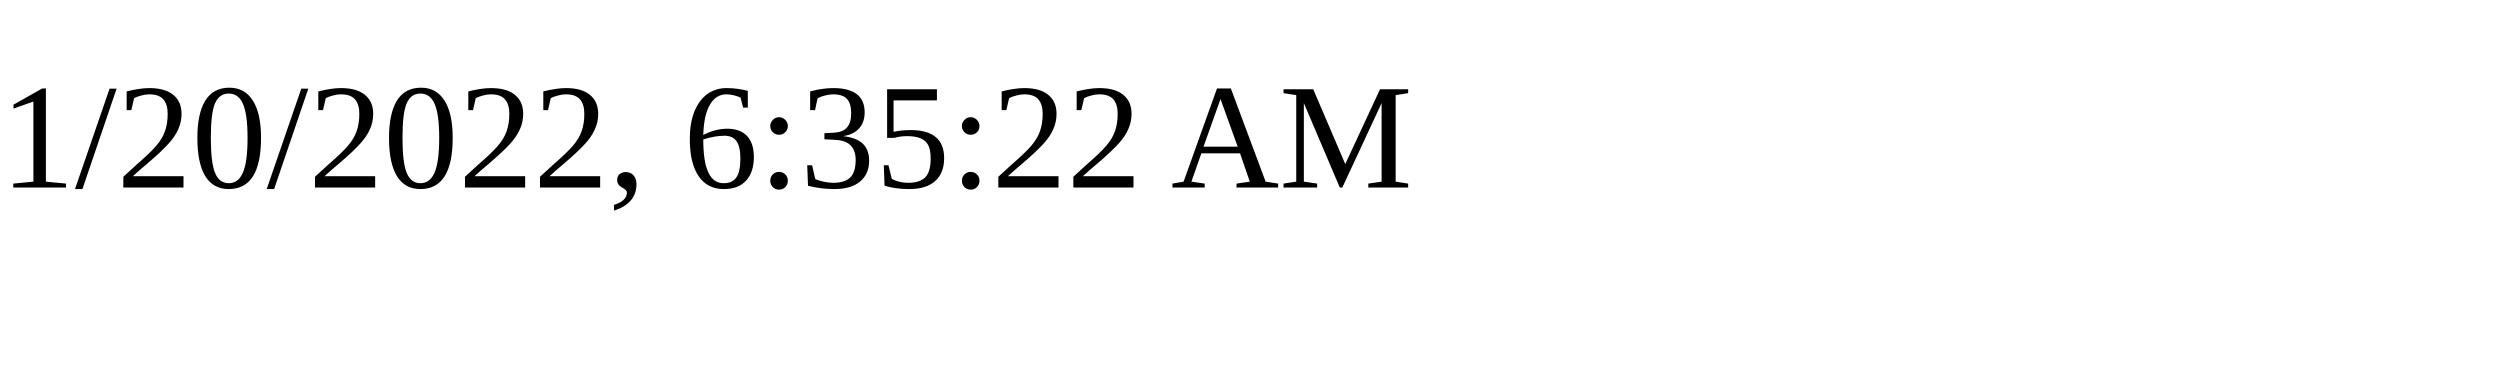
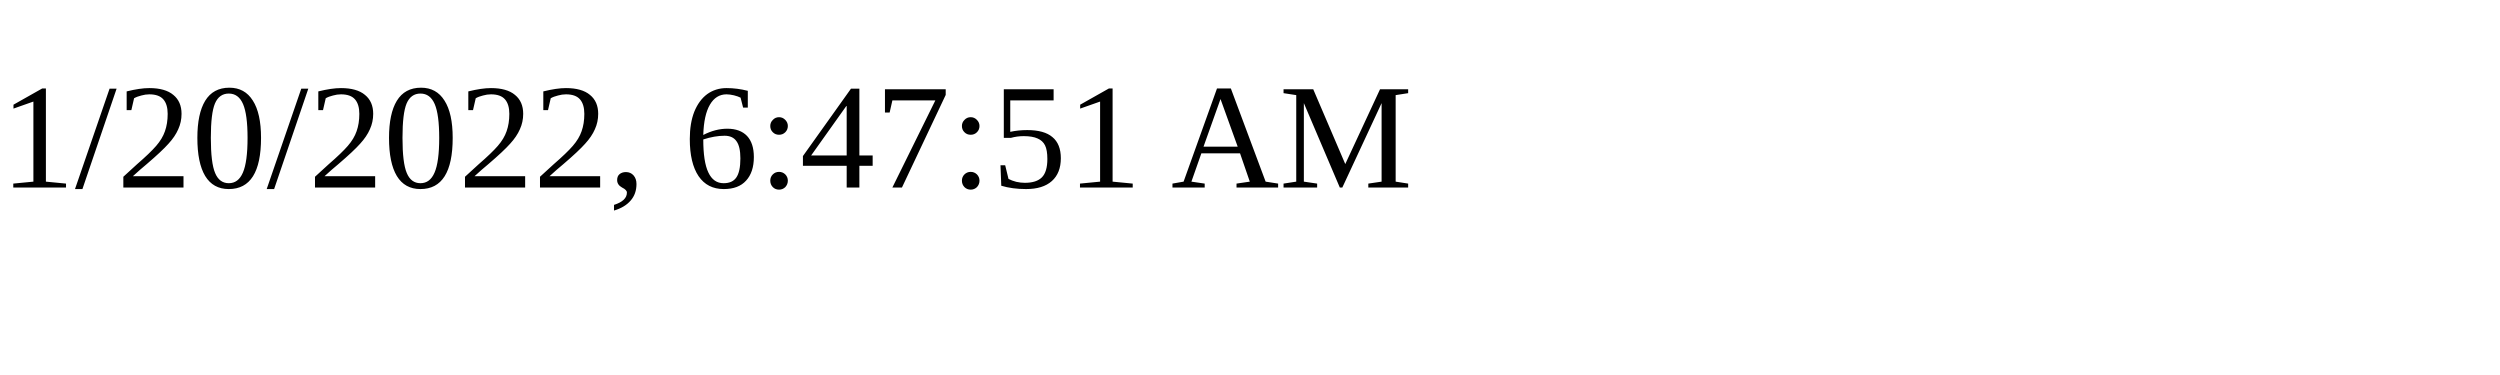
<svg xmlns="http://www.w3.org/2000/svg" height="30" width="200">
-   <text x="0" y="15">1/20/2022, 6:35:22 AM</text>
+   <text x="0" y="15">1/20/2022, 6:47:51 AM</text>
</svg>
